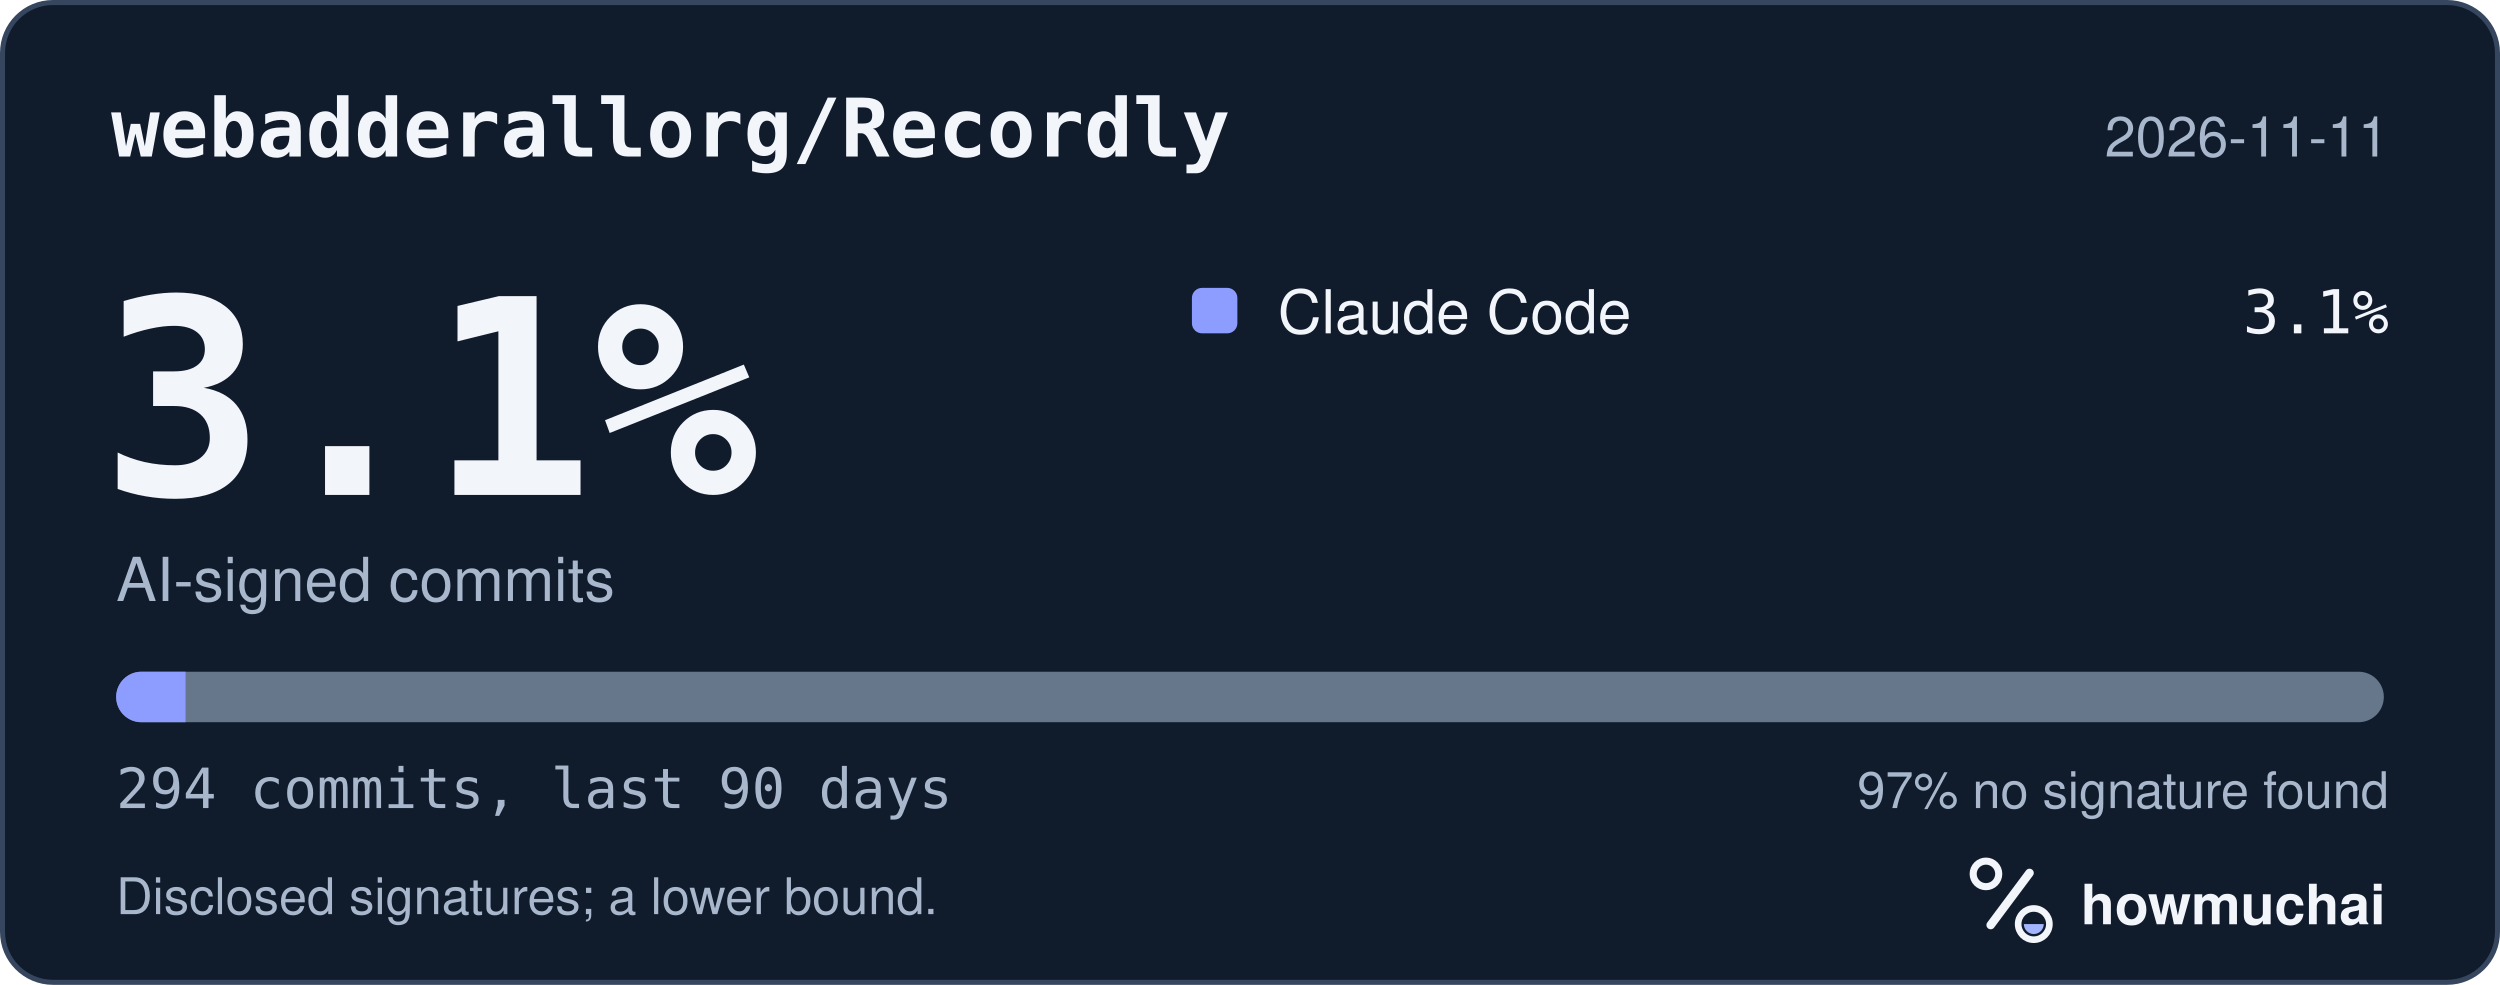
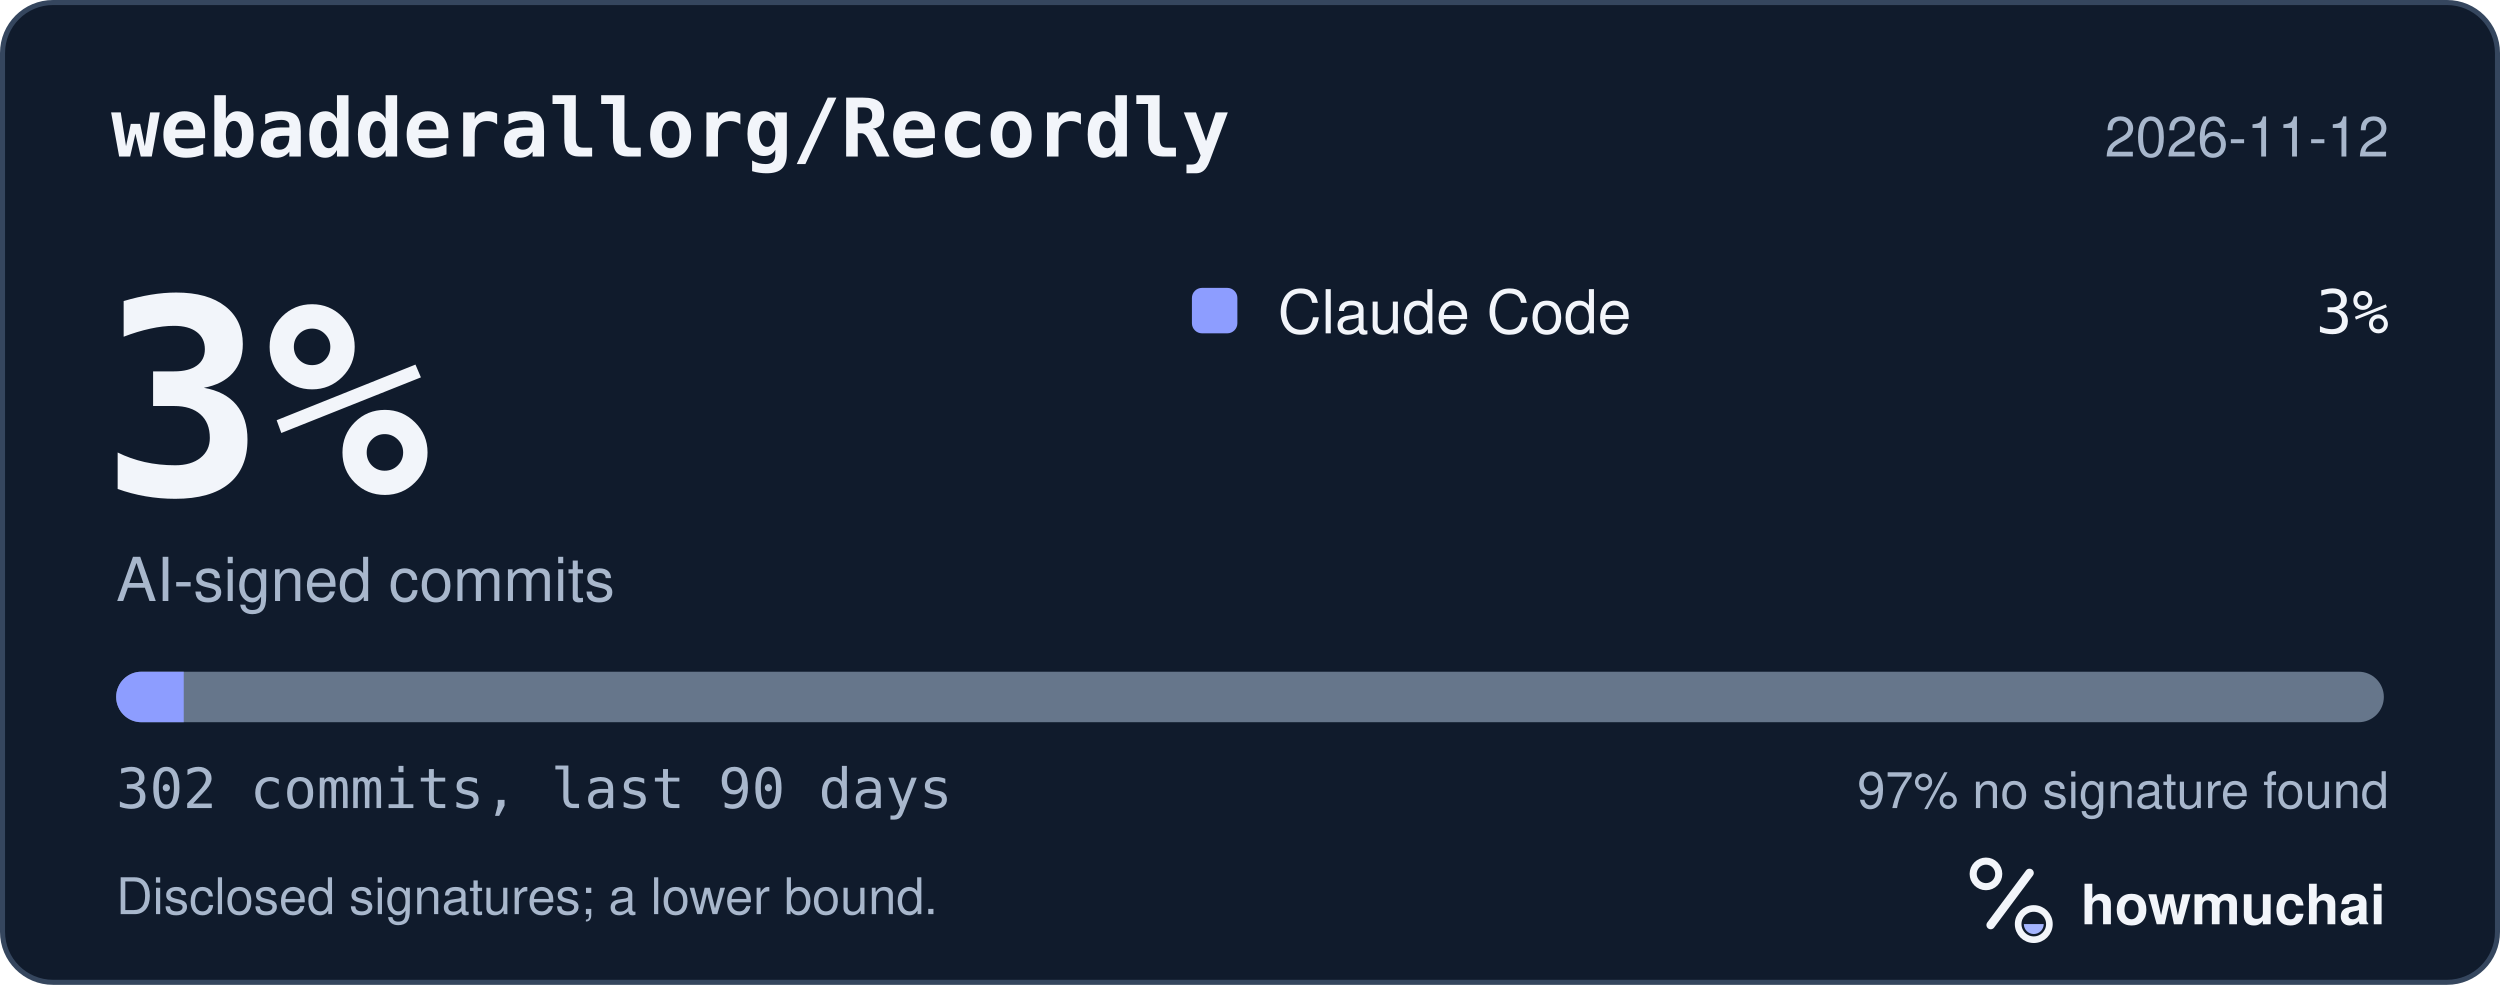
<svg xmlns="http://www.w3.org/2000/svg" width="495" height="195" viewBox="0 0 495 195" role="img" aria-labelledby="hm-t hm-d">
  <rect x="0.5" y="0.5" width="494" height="194" rx="10" fill="#101B2C" stroke="#35465E" />
  <text x="22" y="31" fill="#F2F5FA" font-family="ui-monospace, SF Mono, Menlo, Consolas, IBM Plex Mono, monospace" font-size="16" font-weight="600">webadderallorg/Recordly</text>
-   <text x="473" y="31" fill="#A8B7CC" font-family="-apple-system, BlinkMacSystemFont, Segoe UI, Helvetica, Arial, Fira Sans, sans-serif" font-size="11" text-anchor="end">2026-11-11</text>
-   <text x="20" y="98" fill="#F2F5FA" font-family="ui-monospace, SF Mono, Menlo, Consolas, IBM Plex Mono, monospace" font-size="54" font-weight="700">3.1%</text>
+   <text x="473" y="31" fill="#A8B7CC" font-family="-apple-system, BlinkMacSystemFont, Segoe UI, Helvetica, Arial, Fira Sans, sans-serif" font-size="11" text-anchor="end">2026-11-12</text>
+   <text x="20" y="98" fill="#F2F5FA" font-family="ui-monospace, SF Mono, Menlo, Consolas, IBM Plex Mono, monospace" font-size="54" font-weight="700">3%</text>
  <text x="23" y="119" fill="#A8B7CC" font-family="-apple-system, BlinkMacSystemFont, Segoe UI, Helvetica, Arial, Fira Sans, sans-serif" font-size="12">AI-signed commits</text>
  <rect x="236" y="57" width="9" height="9" rx="2" fill="#8D9DFF" />
  <text x="253" y="66" fill="#F2F5FA" font-family="-apple-system, BlinkMacSystemFont, Segoe UI, Helvetica, Arial, Fira Sans, sans-serif" font-size="12">Claude Code</text>
-   <text x="473" y="66" fill="#F2F5FA" font-family="ui-monospace, SF Mono, Menlo, Consolas, IBM Plex Mono, monospace" font-size="12" text-anchor="end">3.1%</text>
+   <text x="473" y="66" fill="#F2F5FA" font-family="ui-monospace, SF Mono, Menlo, Consolas, IBM Plex Mono, monospace" font-size="12" text-anchor="end">3%</text>
  <defs>
    <clipPath id="hm-bar">
      <rect x="23" y="133" width="449" height="10" rx="5" />
    </clipPath>
  </defs>
  <rect x="23" y="133" width="449" height="10" rx="5" fill="#66768B" />
  <g clip-path="url(#hm-bar)">
-     <rect x="23.00" y="133" width="13.74" height="10" fill="#8D9DFF" />
+     <rect x="23.00" y="133" width="13.38" height="10" fill="#8D9DFF" />
  </g>
-   <text x="23" y="160" fill="#A8B7CC" font-family="ui-monospace, SF Mono, Menlo, Consolas, IBM Plex Mono, monospace" font-size="11">294 commits, last 90 days</text>
+   <text x="23" y="160" fill="#A8B7CC" font-family="ui-monospace, SF Mono, Menlo, Consolas, IBM Plex Mono, monospace" font-size="11">302 commits, last 90 days</text>
  <text x="473" y="160" fill="#A8B7CC" font-family="-apple-system, BlinkMacSystemFont, Segoe UI, Helvetica, Arial, Fira Sans, sans-serif" font-size="10" text-anchor="end">97% no signature found</text>
  <text x="23" y="181" fill="#A8B7CC" font-family="-apple-system, BlinkMacSystemFont, Segoe UI, Helvetica, Arial, Fira Sans, sans-serif" font-size="10">Disclosed signatures; a lower bound.</text>
  <g transform="translate(386 166) scale(0.046875)">
    <circle cx="154" cy="150" r="54" fill="none" stroke="#F2F5FA" stroke-width="30" />
    <path d="M174 366 338 146" fill="none" stroke="#F2F5FA" stroke-width="36" stroke-linecap="round" />
    <circle cx="356" cy="362" r="66" fill="none" stroke="#F2F5FA" stroke-width="28" />
    <path d="M314 362a42 42 0 0 0 84 0Z" fill="#A4B5FF" />
  </g>
  <text x="412" y="183" fill="#F2F5FA" font-family="-apple-system, BlinkMacSystemFont, Segoe UI, Helvetica, Arial, Fira Sans, sans-serif" font-size="11" font-weight="650">howmuchai</text>
</svg>
